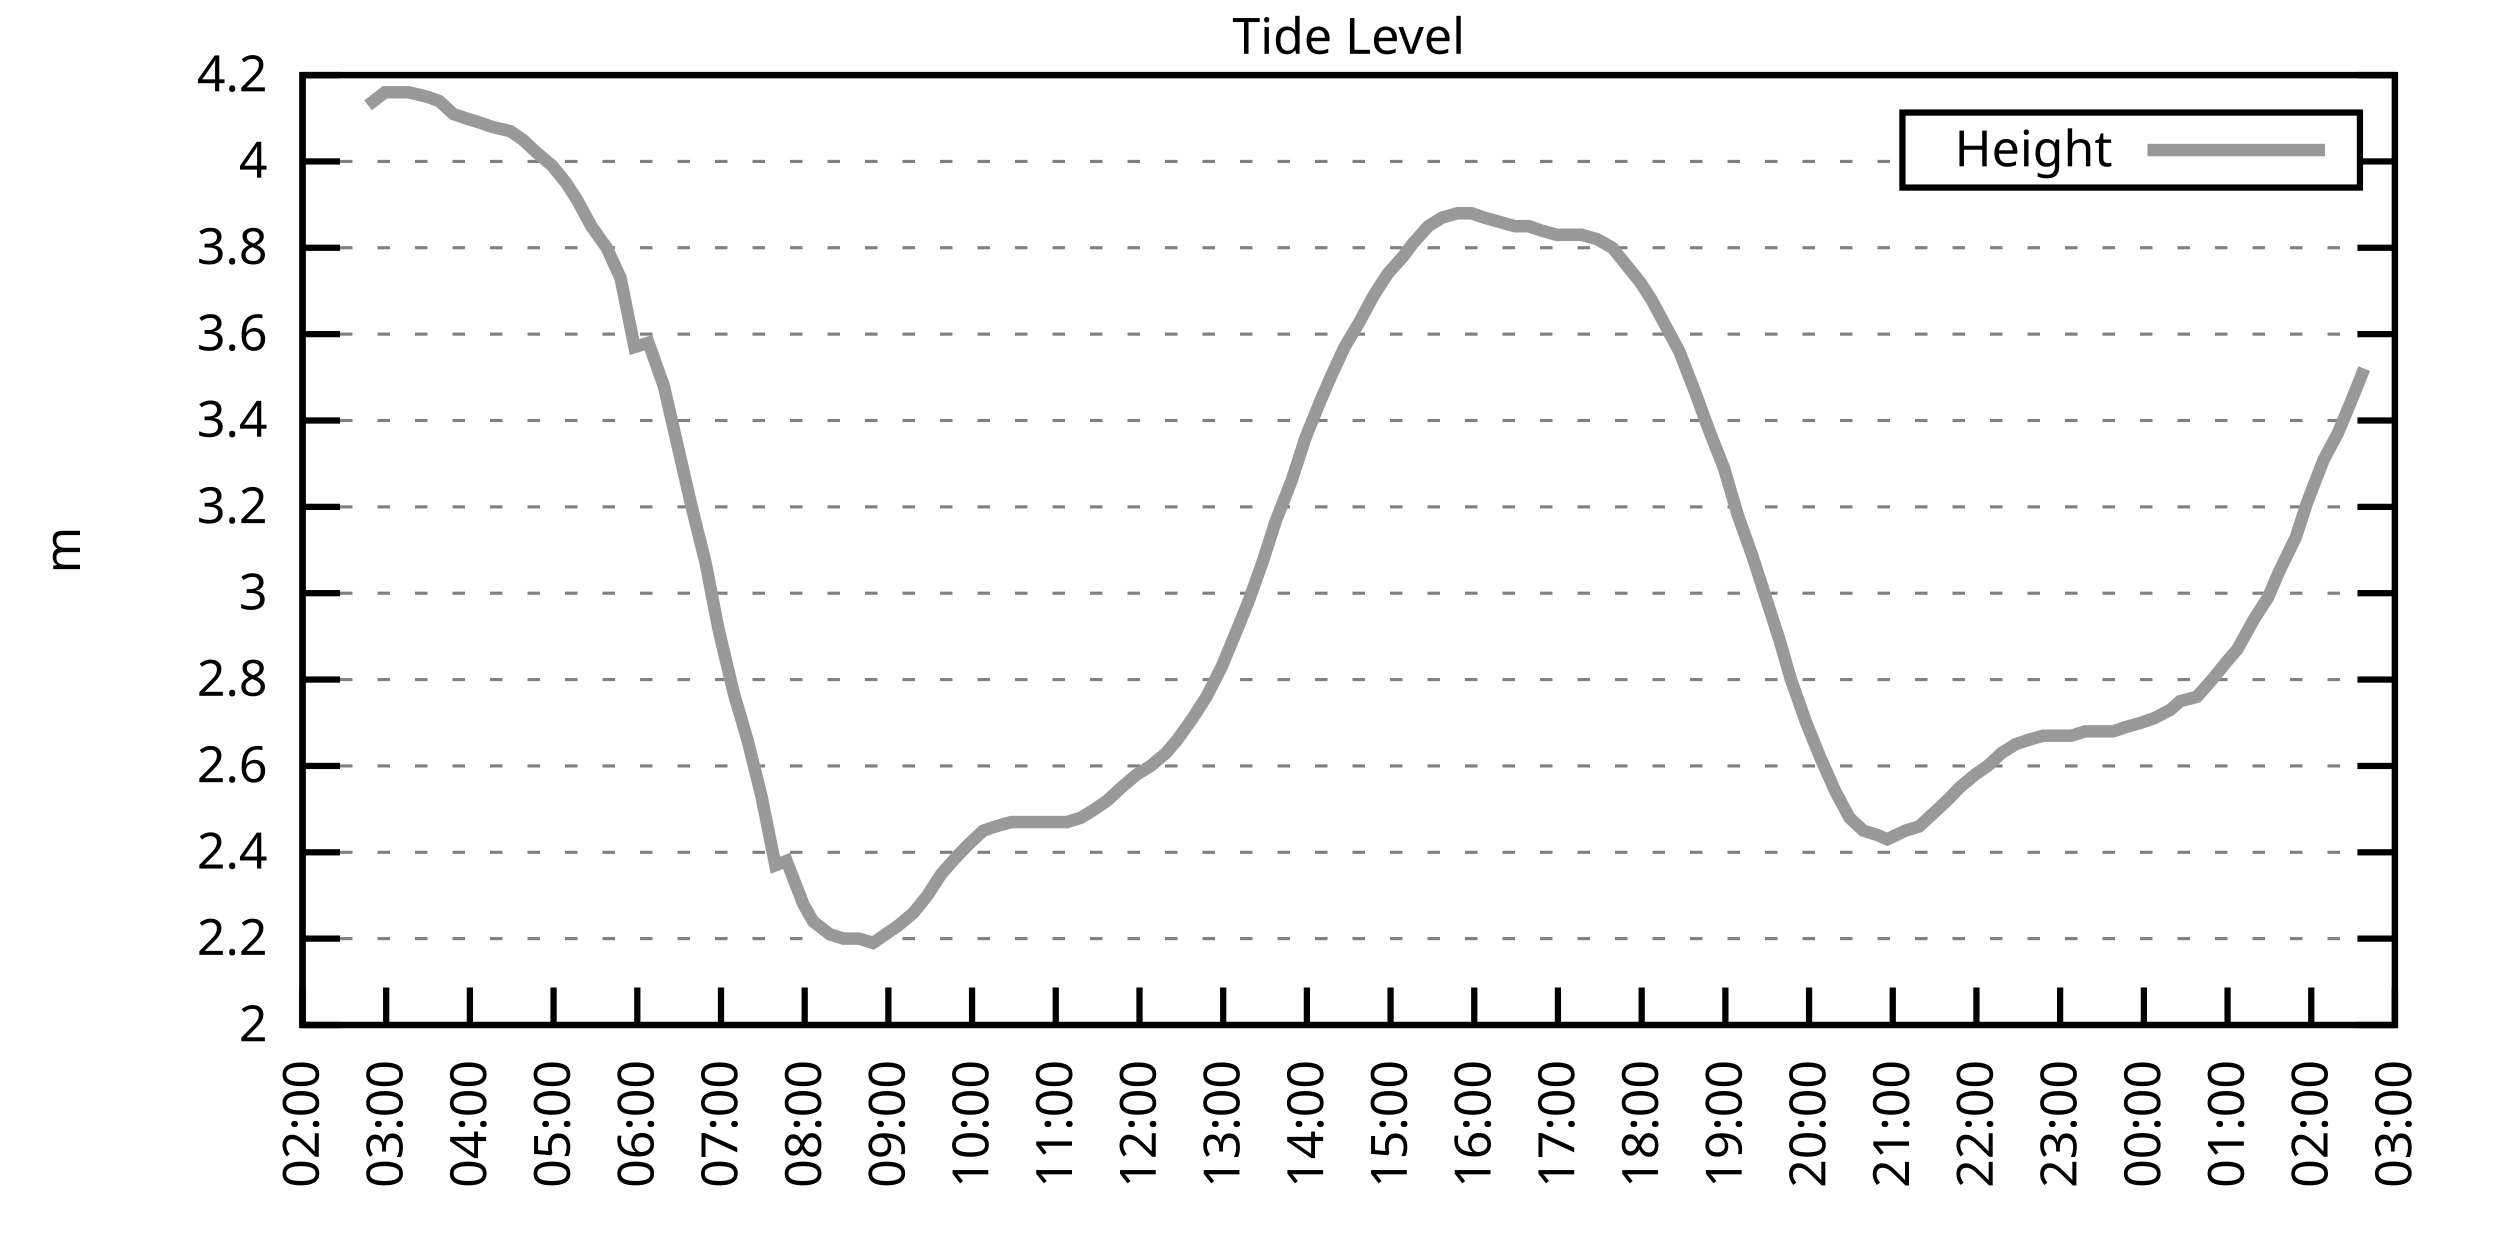
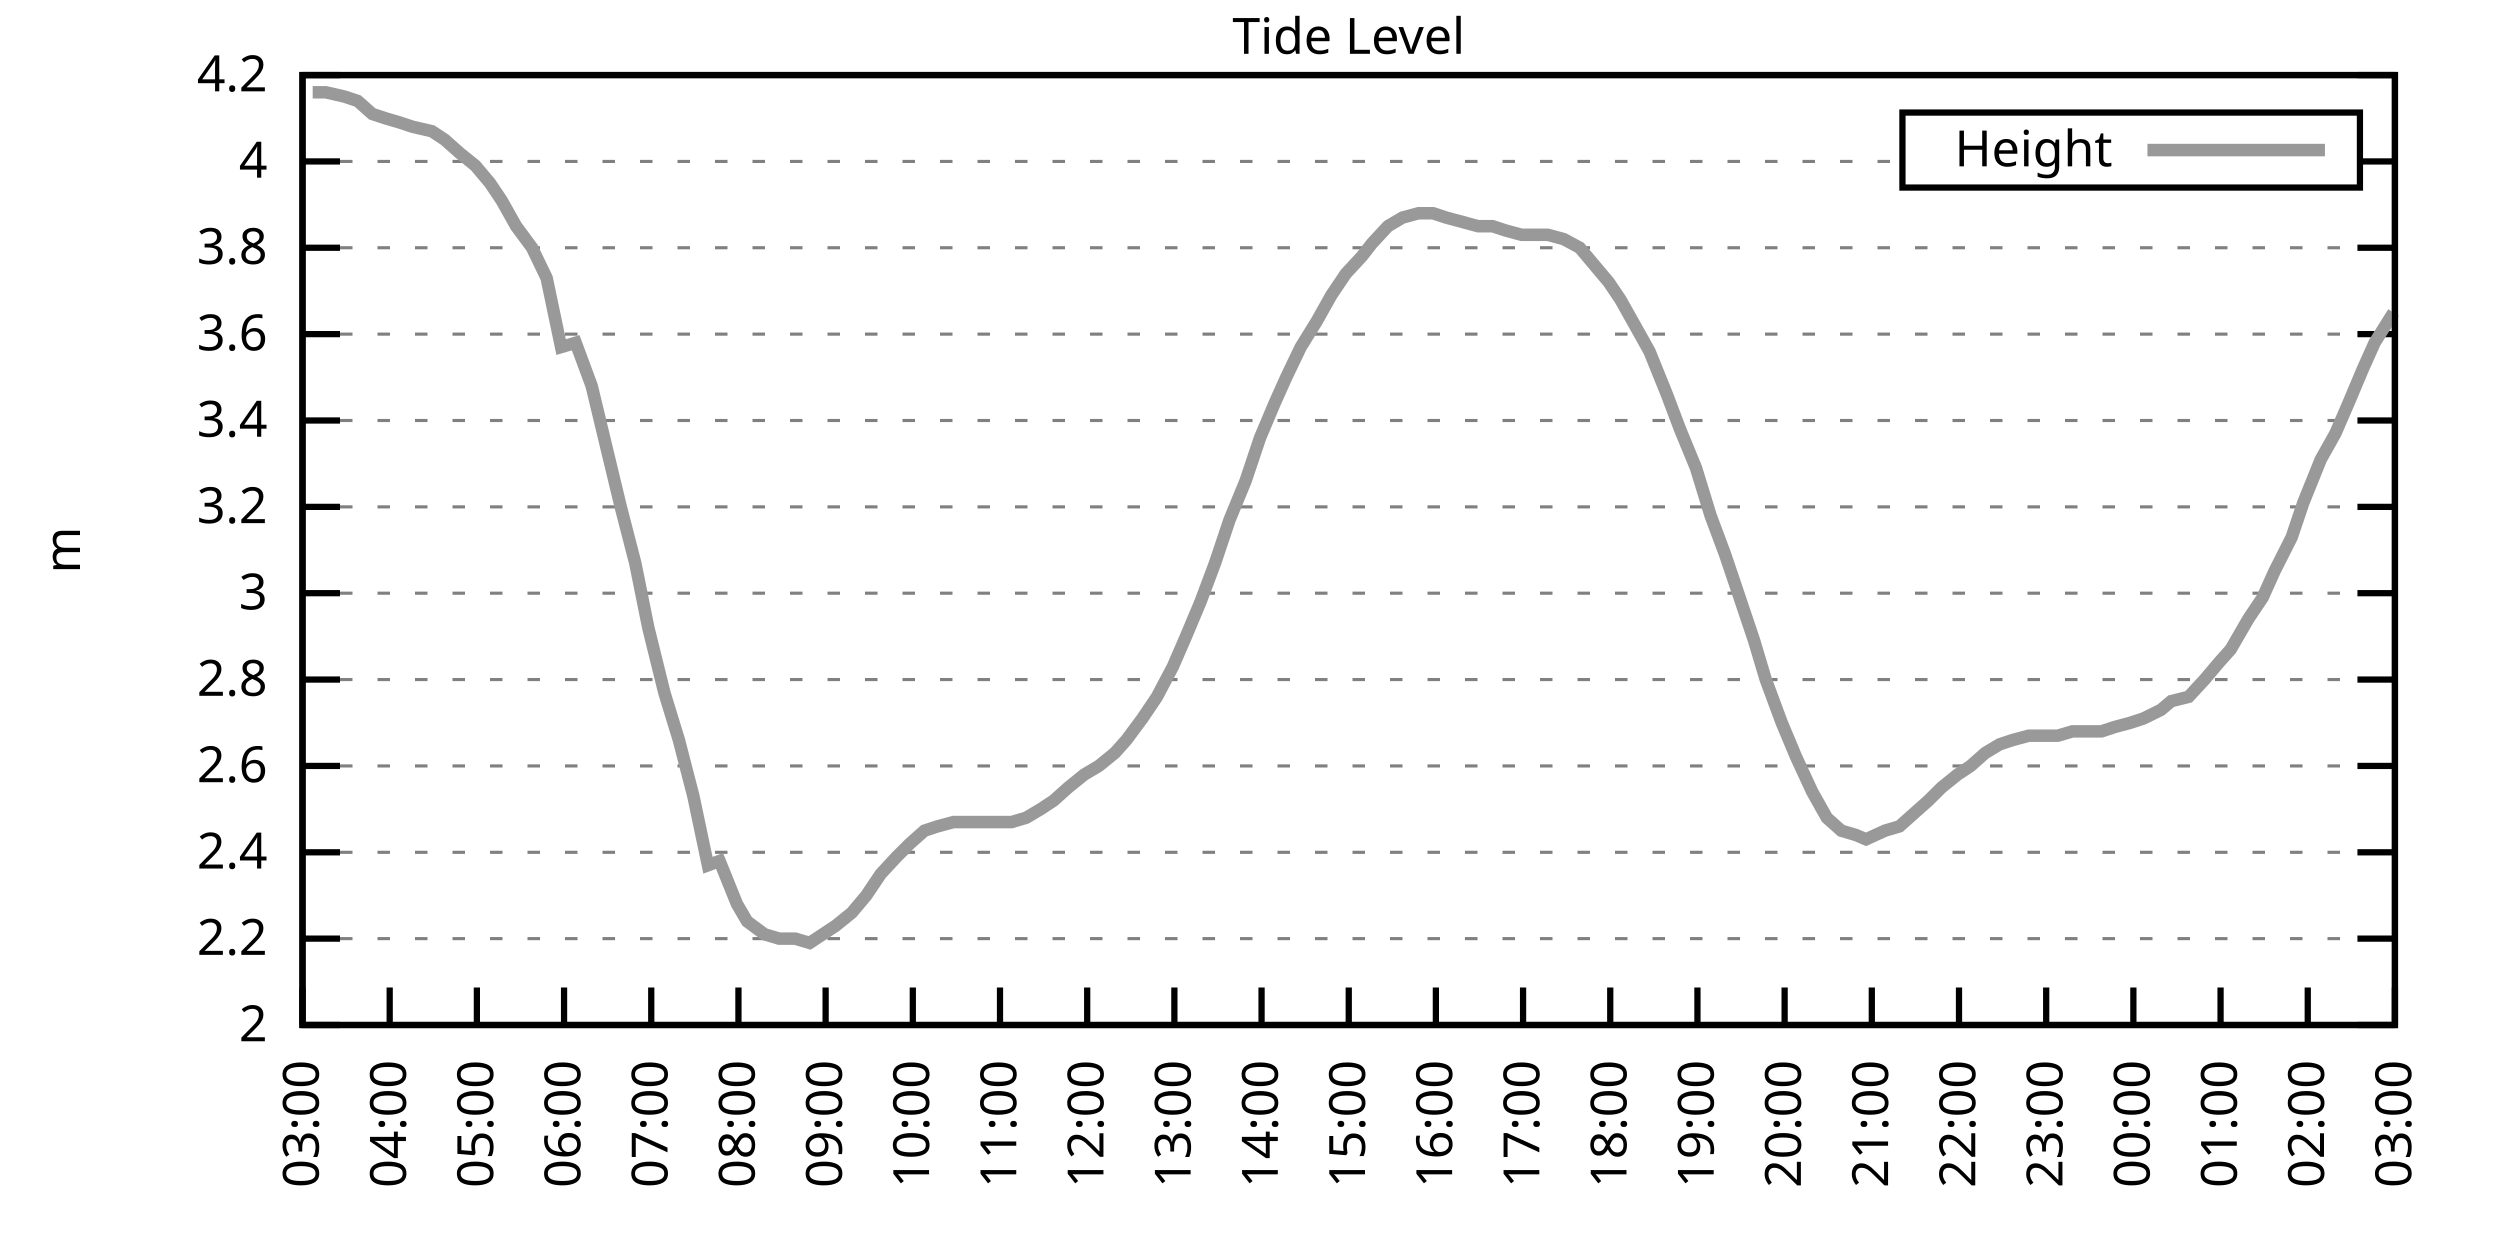
<svg xmlns="http://www.w3.org/2000/svg" xmlns:xlink="http://www.w3.org/1999/xlink" width="400" height="200" viewBox="0 0 400 200">
  <g id="gnuplot_canvas">
    <rect x="0" y="0" width="400" height="200" fill="none" />
    <defs>
      <circle id="gpDot" r="0.5" stroke-width="0.5" stroke="currentColor" />
      <path id="gpPt0" stroke-width="0.333" stroke="currentColor" d="M-1,0 h2 M0,-1 v2" />
      <path id="gpPt1" stroke-width="0.333" stroke="currentColor" d="M-1,-1 L1,1 M1,-1 L-1,1" />
      <path id="gpPt2" stroke-width="0.333" stroke="currentColor" d="M-1,0 L1,0 M0,-1 L0,1 M-1,-1 L1,1 M-1,1 L1,-1" />
      <rect id="gpPt3" stroke-width="0.333" stroke="currentColor" x="-1" y="-1" width="2" height="2" />
      <rect id="gpPt4" stroke-width="0.333" stroke="currentColor" fill="currentColor" x="-1" y="-1" width="2" height="2" />
      <circle id="gpPt5" stroke-width="0.333" stroke="currentColor" cx="0" cy="0" r="1" />
      <use xlink:href="#gpPt5" id="gpPt6" fill="currentColor" stroke="none" />
      <path id="gpPt7" stroke-width="0.333" stroke="currentColor" d="M0,-1.33 L-1.33,0.67 L1.33,0.67 z" />
      <use xlink:href="#gpPt7" id="gpPt8" fill="currentColor" stroke="none" />
      <use xlink:href="#gpPt7" id="gpPt9" stroke="currentColor" transform="rotate(180)" />
      <use xlink:href="#gpPt9" id="gpPt10" fill="currentColor" stroke="none" />
      <use xlink:href="#gpPt3" id="gpPt11" stroke="currentColor" transform="rotate(45)" />
      <use xlink:href="#gpPt11" id="gpPt12" fill="currentColor" stroke="none" />
      <path id="gpPt13" stroke-width="0.333" stroke="currentColor" d="M0,1.330 L1.265,0.411 L0.782,-1.067 L-0.782,-1.076 L-1.265,0.411 z" />
      <use xlink:href="#gpPt13" id="gpPt14" fill="currentColor" stroke="none" />
      <filter id="textbox" filterUnits="objectBoundingBox" x="0" y="0" height="1" width="1">
        <feFlood flood-color="white" flood-opacity="1" result="bgnd" />
        <feComposite in="SourceGraphic" in2="bgnd" operator="atop" />
      </filter>
      <filter id="greybox" filterUnits="objectBoundingBox" x="0" y="0" height="1" width="1">
        <feFlood flood-color="lightgrey" flood-opacity="1" result="grey" />
        <feComposite in="SourceGraphic" in2="grey" operator="atop" />
      </filter>
    </defs>
    <g fill="none" color="white" stroke="currentColor" stroke-width="1.00" stroke-linecap="butt" stroke-linejoin="miter">
</g>
    <g fill="none" color="black" stroke="currentColor" stroke-width="1.00" stroke-linecap="butt" stroke-linejoin="miter">
      <g stroke="none" shape-rendering="crispEdges">
        <polygon fill="rgb(255, 255, 255)" points="48.40,164.00 383.18,164.00 383.18,12.02 48.40,12.02 " />
      </g>
    </g>
    <g fill="none" color="black" stroke="currentColor" stroke-width="1.00" stroke-linecap="butt" stroke-linejoin="miter">
</g>
    <g fill="none" color="black" stroke="black" stroke-width="0.50" stroke-linecap="butt" stroke-linejoin="miter">
</g>
    <g fill="none" color="gray" stroke="currentColor" stroke-width="0.50" stroke-linecap="butt" stroke-linejoin="miter">
      <path stroke="gray" stroke-dasharray="2,4" class="gridline" d="M48.40,164.00 L383.19,164.00  " />
    </g>
    <g fill="none" color="gray" stroke="gray" stroke-width="1.00" stroke-linecap="butt" stroke-linejoin="miter">
</g>
    <g fill="none" color="black" stroke="currentColor" stroke-width="1.00" stroke-linecap="butt" stroke-linejoin="miter">
      <path stroke="black" d="M48.40,164.00 L54.40,164.00 M383.19,164.00 L377.19,164.00  " />
      <g transform="translate(42.80,166.60)" stroke="none" fill="black" font-family="Sans" font-size="8.00" text-anchor="end">
        <text>
          <tspan font-family="Sans"> 2</tspan>
        </text>
      </g>
    </g>
    <g fill="none" color="black" stroke="currentColor" stroke-width="1.00" stroke-linecap="butt" stroke-linejoin="miter">
</g>
    <g fill="none" color="black" stroke="black" stroke-width="0.50" stroke-linecap="butt" stroke-linejoin="miter">
</g>
    <g fill="none" color="gray" stroke="currentColor" stroke-width="0.50" stroke-linecap="butt" stroke-linejoin="miter">
      <path stroke="gray" stroke-dasharray="2,4" class="gridline" d="M48.40,150.18 L383.19,150.18  " />
    </g>
    <g fill="none" color="gray" stroke="gray" stroke-width="1.00" stroke-linecap="butt" stroke-linejoin="miter">
</g>
    <g fill="none" color="black" stroke="currentColor" stroke-width="1.00" stroke-linecap="butt" stroke-linejoin="miter">
      <path stroke="black" d="M48.40,150.18 L54.40,150.18 M383.19,150.18 L377.19,150.18  " />
      <g transform="translate(42.80,152.78)" stroke="none" fill="black" font-family="Sans" font-size="8.00" text-anchor="end">
        <text>
          <tspan font-family="Sans"> 2.2</tspan>
        </text>
      </g>
    </g>
    <g fill="none" color="black" stroke="currentColor" stroke-width="1.00" stroke-linecap="butt" stroke-linejoin="miter">
</g>
    <g fill="none" color="black" stroke="black" stroke-width="0.50" stroke-linecap="butt" stroke-linejoin="miter">
</g>
    <g fill="none" color="gray" stroke="currentColor" stroke-width="0.50" stroke-linecap="butt" stroke-linejoin="miter">
      <path stroke="gray" stroke-dasharray="2,4" class="gridline" d="M48.40,136.37 L383.19,136.37  " />
    </g>
    <g fill="none" color="gray" stroke="gray" stroke-width="1.00" stroke-linecap="butt" stroke-linejoin="miter">
</g>
    <g fill="none" color="black" stroke="currentColor" stroke-width="1.00" stroke-linecap="butt" stroke-linejoin="miter">
      <path stroke="black" d="M48.40,136.37 L54.40,136.37 M383.19,136.37 L377.19,136.37  " />
      <g transform="translate(42.80,138.97)" stroke="none" fill="black" font-family="Sans" font-size="8.00" text-anchor="end">
        <text>
          <tspan font-family="Sans"> 2.4</tspan>
        </text>
      </g>
    </g>
    <g fill="none" color="black" stroke="currentColor" stroke-width="1.00" stroke-linecap="butt" stroke-linejoin="miter">
</g>
    <g fill="none" color="black" stroke="black" stroke-width="0.50" stroke-linecap="butt" stroke-linejoin="miter">
</g>
    <g fill="none" color="gray" stroke="currentColor" stroke-width="0.50" stroke-linecap="butt" stroke-linejoin="miter">
      <path stroke="gray" stroke-dasharray="2,4" class="gridline" d="M48.40,122.55 L383.19,122.55  " />
    </g>
    <g fill="none" color="gray" stroke="gray" stroke-width="1.00" stroke-linecap="butt" stroke-linejoin="miter">
</g>
    <g fill="none" color="black" stroke="currentColor" stroke-width="1.00" stroke-linecap="butt" stroke-linejoin="miter">
      <path stroke="black" d="M48.40,122.55 L54.40,122.55 M383.19,122.55 L377.19,122.55  " />
      <g transform="translate(42.80,125.15)" stroke="none" fill="black" font-family="Sans" font-size="8.00" text-anchor="end">
        <text>
          <tspan font-family="Sans"> 2.6</tspan>
        </text>
      </g>
    </g>
    <g fill="none" color="black" stroke="currentColor" stroke-width="1.00" stroke-linecap="butt" stroke-linejoin="miter">
</g>
    <g fill="none" color="black" stroke="black" stroke-width="0.50" stroke-linecap="butt" stroke-linejoin="miter">
</g>
    <g fill="none" color="gray" stroke="currentColor" stroke-width="0.50" stroke-linecap="butt" stroke-linejoin="miter">
      <path stroke="gray" stroke-dasharray="2,4" class="gridline" d="M48.40,108.73 L383.19,108.73  " />
    </g>
    <g fill="none" color="gray" stroke="gray" stroke-width="1.00" stroke-linecap="butt" stroke-linejoin="miter">
</g>
    <g fill="none" color="black" stroke="currentColor" stroke-width="1.00" stroke-linecap="butt" stroke-linejoin="miter">
      <path stroke="black" d="M48.40,108.73 L54.40,108.73 M383.19,108.73 L377.19,108.73  " />
      <g transform="translate(42.80,111.33)" stroke="none" fill="black" font-family="Sans" font-size="8.00" text-anchor="end">
        <text>
          <tspan font-family="Sans"> 2.8</tspan>
        </text>
      </g>
    </g>
    <g fill="none" color="black" stroke="currentColor" stroke-width="1.00" stroke-linecap="butt" stroke-linejoin="miter">
</g>
    <g fill="none" color="black" stroke="black" stroke-width="0.50" stroke-linecap="butt" stroke-linejoin="miter">
</g>
    <g fill="none" color="gray" stroke="currentColor" stroke-width="0.50" stroke-linecap="butt" stroke-linejoin="miter">
      <path stroke="gray" stroke-dasharray="2,4" class="gridline" d="M48.40,94.91 L383.19,94.91  " />
    </g>
    <g fill="none" color="gray" stroke="gray" stroke-width="1.00" stroke-linecap="butt" stroke-linejoin="miter">
</g>
    <g fill="none" color="black" stroke="currentColor" stroke-width="1.00" stroke-linecap="butt" stroke-linejoin="miter">
      <path stroke="black" d="M48.40,94.91 L54.40,94.91 M383.19,94.91 L377.19,94.91  " />
      <g transform="translate(42.80,97.51)" stroke="none" fill="black" font-family="Sans" font-size="8.00" text-anchor="end">
        <text>
          <tspan font-family="Sans"> 3</tspan>
        </text>
      </g>
    </g>
    <g fill="none" color="black" stroke="currentColor" stroke-width="1.00" stroke-linecap="butt" stroke-linejoin="miter">
</g>
    <g fill="none" color="black" stroke="black" stroke-width="0.50" stroke-linecap="butt" stroke-linejoin="miter">
</g>
    <g fill="none" color="gray" stroke="currentColor" stroke-width="0.50" stroke-linecap="butt" stroke-linejoin="miter">
      <path stroke="gray" stroke-dasharray="2,4" class="gridline" d="M48.40,81.10 L383.19,81.10  " />
    </g>
    <g fill="none" color="gray" stroke="gray" stroke-width="1.00" stroke-linecap="butt" stroke-linejoin="miter">
</g>
    <g fill="none" color="black" stroke="currentColor" stroke-width="1.00" stroke-linecap="butt" stroke-linejoin="miter">
      <path stroke="black" d="M48.40,81.10 L54.40,81.10 M383.19,81.10 L377.19,81.10  " />
      <g transform="translate(42.80,83.70)" stroke="none" fill="black" font-family="Sans" font-size="8.00" text-anchor="end">
        <text>
          <tspan font-family="Sans"> 3.2</tspan>
        </text>
      </g>
    </g>
    <g fill="none" color="black" stroke="currentColor" stroke-width="1.00" stroke-linecap="butt" stroke-linejoin="miter">
</g>
    <g fill="none" color="black" stroke="black" stroke-width="0.50" stroke-linecap="butt" stroke-linejoin="miter">
</g>
    <g fill="none" color="gray" stroke="currentColor" stroke-width="0.50" stroke-linecap="butt" stroke-linejoin="miter">
      <path stroke="gray" stroke-dasharray="2,4" class="gridline" d="M48.40,67.28 L383.19,67.28  " />
    </g>
    <g fill="none" color="gray" stroke="gray" stroke-width="1.00" stroke-linecap="butt" stroke-linejoin="miter">
</g>
    <g fill="none" color="black" stroke="currentColor" stroke-width="1.00" stroke-linecap="butt" stroke-linejoin="miter">
      <path stroke="black" d="M48.40,67.28 L54.40,67.28 M383.19,67.28 L377.19,67.28  " />
      <g transform="translate(42.80,69.88)" stroke="none" fill="black" font-family="Sans" font-size="8.00" text-anchor="end">
        <text>
          <tspan font-family="Sans"> 3.4</tspan>
        </text>
      </g>
    </g>
    <g fill="none" color="black" stroke="currentColor" stroke-width="1.00" stroke-linecap="butt" stroke-linejoin="miter">
</g>
    <g fill="none" color="black" stroke="black" stroke-width="0.50" stroke-linecap="butt" stroke-linejoin="miter">
</g>
    <g fill="none" color="gray" stroke="currentColor" stroke-width="0.50" stroke-linecap="butt" stroke-linejoin="miter">
      <path stroke="gray" stroke-dasharray="2,4" class="gridline" d="M48.40,53.46 L383.19,53.46  " />
    </g>
    <g fill="none" color="gray" stroke="gray" stroke-width="1.00" stroke-linecap="butt" stroke-linejoin="miter">
</g>
    <g fill="none" color="black" stroke="currentColor" stroke-width="1.00" stroke-linecap="butt" stroke-linejoin="miter">
      <path stroke="black" d="M48.40,53.46 L54.40,53.46 M383.19,53.46 L377.19,53.46  " />
      <g transform="translate(42.80,56.06)" stroke="none" fill="black" font-family="Sans" font-size="8.00" text-anchor="end">
        <text>
          <tspan font-family="Sans"> 3.6</tspan>
        </text>
      </g>
    </g>
    <g fill="none" color="black" stroke="currentColor" stroke-width="1.00" stroke-linecap="butt" stroke-linejoin="miter">
</g>
    <g fill="none" color="black" stroke="black" stroke-width="0.50" stroke-linecap="butt" stroke-linejoin="miter">
</g>
    <g fill="none" color="gray" stroke="currentColor" stroke-width="0.50" stroke-linecap="butt" stroke-linejoin="miter">
      <path stroke="gray" stroke-dasharray="2,4" class="gridline" d="M48.40,39.64 L383.19,39.64  " />
    </g>
    <g fill="none" color="gray" stroke="gray" stroke-width="1.00" stroke-linecap="butt" stroke-linejoin="miter">
</g>
    <g fill="none" color="black" stroke="currentColor" stroke-width="1.00" stroke-linecap="butt" stroke-linejoin="miter">
      <path stroke="black" d="M48.40,39.64 L54.40,39.64 M383.19,39.64 L377.19,39.64  " />
      <g transform="translate(42.80,42.24)" stroke="none" fill="black" font-family="Sans" font-size="8.00" text-anchor="end">
        <text>
          <tspan font-family="Sans"> 3.8</tspan>
        </text>
      </g>
    </g>
    <g fill="none" color="black" stroke="currentColor" stroke-width="1.00" stroke-linecap="butt" stroke-linejoin="miter">
</g>
    <g fill="none" color="black" stroke="black" stroke-width="0.50" stroke-linecap="butt" stroke-linejoin="miter">
</g>
    <g fill="none" color="gray" stroke="currentColor" stroke-width="0.50" stroke-linecap="butt" stroke-linejoin="miter">
      <path stroke="gray" stroke-dasharray="2,4" class="gridline" d="M48.40,25.83 L304.39,25.83 M377.59,25.83 L383.19,25.83  " />
    </g>
    <g fill="none" color="gray" stroke="gray" stroke-width="1.00" stroke-linecap="butt" stroke-linejoin="miter">
</g>
    <g fill="none" color="black" stroke="currentColor" stroke-width="1.00" stroke-linecap="butt" stroke-linejoin="miter">
      <path stroke="black" d="M48.40,25.83 L54.40,25.83 M383.19,25.83 L377.19,25.83  " />
      <g transform="translate(42.80,28.43)" stroke="none" fill="black" font-family="Sans" font-size="8.00" text-anchor="end">
        <text>
          <tspan font-family="Sans"> 4</tspan>
        </text>
      </g>
    </g>
    <g fill="none" color="black" stroke="currentColor" stroke-width="1.00" stroke-linecap="butt" stroke-linejoin="miter">
</g>
    <g fill="none" color="black" stroke="black" stroke-width="0.50" stroke-linecap="butt" stroke-linejoin="miter">
</g>
    <g fill="none" color="gray" stroke="currentColor" stroke-width="0.50" stroke-linecap="butt" stroke-linejoin="miter">
      <path stroke="gray" stroke-dasharray="2,4" class="gridline" d="M48.40,12.01 L383.19,12.01  " />
    </g>
    <g fill="none" color="gray" stroke="gray" stroke-width="1.00" stroke-linecap="butt" stroke-linejoin="miter">
</g>
    <g fill="none" color="black" stroke="currentColor" stroke-width="1.00" stroke-linecap="butt" stroke-linejoin="miter">
      <path stroke="black" d="M48.40,12.01 L54.40,12.01 M383.19,12.01 L377.19,12.01  " />
      <g transform="translate(42.80,14.61)" stroke="none" fill="black" font-family="Sans" font-size="8.00" text-anchor="end">
        <text>
          <tspan font-family="Sans"> 4.2</tspan>
        </text>
      </g>
    </g>
    <g fill="none" color="black" stroke="currentColor" stroke-width="1.00" stroke-linecap="butt" stroke-linejoin="miter">
      <path stroke="black" d="M48.40,164.00 L48.40,158.00  " />
      <g transform="translate(51.00,169.60) rotate(270.00)" stroke="none" fill="black" font-family="Sans" font-size="8.00" text-anchor="end">
        <text>
-           <tspan font-family="Sans">02:00</tspan>
-         </text>
-       </g>
-     </g>
-     <g fill="none" color="black" stroke="currentColor" stroke-width="1.00" stroke-linecap="butt" stroke-linejoin="miter">
-       <path stroke="black" d="M61.79,164.00 L61.79,158.00  " />
-       <g transform="translate(64.39,169.60) rotate(270.00)" stroke="none" fill="black" font-family="Sans" font-size="8.00" text-anchor="end">
-         <text>
          <tspan font-family="Sans">03:00</tspan>
        </text>
      </g>
    </g>
    <g fill="none" color="black" stroke="currentColor" stroke-width="1.00" stroke-linecap="butt" stroke-linejoin="miter">
-       <path stroke="black" d="M75.18,164.00 L75.18,158.00  " />
-       <g transform="translate(77.78,169.60) rotate(270.00)" stroke="none" fill="black" font-family="Sans" font-size="8.00" text-anchor="end">
+       <path stroke="black" d="M62.35,164.00 L62.35,158.00  " />
+       <g transform="translate(64.95,169.60) rotate(270.00)" stroke="none" fill="black" font-family="Sans" font-size="8.00" text-anchor="end">
        <text>
          <tspan font-family="Sans">04:00</tspan>
        </text>
      </g>
    </g>
    <g fill="none" color="black" stroke="currentColor" stroke-width="1.00" stroke-linecap="butt" stroke-linejoin="miter">
-       <path stroke="black" d="M88.57,164.00 L88.57,158.00  " />
-       <g transform="translate(91.17,169.60) rotate(270.00)" stroke="none" fill="black" font-family="Sans" font-size="8.00" text-anchor="end">
+       <path stroke="black" d="M76.30,164.00 L76.30,158.00  " />
+       <g transform="translate(78.90,169.60) rotate(270.00)" stroke="none" fill="black" font-family="Sans" font-size="8.00" text-anchor="end">
        <text>
          <tspan font-family="Sans">05:00</tspan>
        </text>
      </g>
    </g>
    <g fill="none" color="black" stroke="currentColor" stroke-width="1.00" stroke-linecap="butt" stroke-linejoin="miter">
-       <path stroke="black" d="M101.97,164.00 L101.97,158.00  " />
-       <g transform="translate(104.57,169.60) rotate(270.00)" stroke="none" fill="black" font-family="Sans" font-size="8.00" text-anchor="end">
+       <path stroke="black" d="M90.25,164.00 L90.25,158.00  " />
+       <g transform="translate(92.85,169.60) rotate(270.00)" stroke="none" fill="black" font-family="Sans" font-size="8.00" text-anchor="end">
        <text>
          <tspan font-family="Sans">06:00</tspan>
        </text>
      </g>
    </g>
    <g fill="none" color="black" stroke="currentColor" stroke-width="1.00" stroke-linecap="butt" stroke-linejoin="miter">
-       <path stroke="black" d="M115.36,164.00 L115.36,158.00  " />
-       <g transform="translate(117.96,169.60) rotate(270.00)" stroke="none" fill="black" font-family="Sans" font-size="8.00" text-anchor="end">
+       <path stroke="black" d="M104.20,164.00 L104.20,158.00  " />
+       <g transform="translate(106.80,169.60) rotate(270.00)" stroke="none" fill="black" font-family="Sans" font-size="8.00" text-anchor="end">
        <text>
          <tspan font-family="Sans">07:00</tspan>
        </text>
      </g>
    </g>
    <g fill="none" color="black" stroke="currentColor" stroke-width="1.00" stroke-linecap="butt" stroke-linejoin="miter">
-       <path stroke="black" d="M128.75,164.00 L128.75,158.00  " />
-       <g transform="translate(131.35,169.60) rotate(270.00)" stroke="none" fill="black" font-family="Sans" font-size="8.00" text-anchor="end">
+       <path stroke="black" d="M118.15,164.00 L118.15,158.00  " />
+       <g transform="translate(120.75,169.60) rotate(270.00)" stroke="none" fill="black" font-family="Sans" font-size="8.00" text-anchor="end">
        <text>
          <tspan font-family="Sans">08:00</tspan>
        </text>
      </g>
    </g>
    <g fill="none" color="black" stroke="currentColor" stroke-width="1.00" stroke-linecap="butt" stroke-linejoin="miter">
-       <path stroke="black" d="M142.14,164.00 L142.14,158.00  " />
-       <g transform="translate(144.74,169.60) rotate(270.00)" stroke="none" fill="black" font-family="Sans" font-size="8.00" text-anchor="end">
+       <path stroke="black" d="M132.10,164.00 L132.10,158.00  " />
+       <g transform="translate(134.70,169.60) rotate(270.00)" stroke="none" fill="black" font-family="Sans" font-size="8.00" text-anchor="end">
        <text>
          <tspan font-family="Sans">09:00</tspan>
        </text>
      </g>
    </g>
    <g fill="none" color="black" stroke="currentColor" stroke-width="1.00" stroke-linecap="butt" stroke-linejoin="miter">
-       <path stroke="black" d="M155.53,164.00 L155.53,158.00  " />
-       <g transform="translate(158.13,169.60) rotate(270.00)" stroke="none" fill="black" font-family="Sans" font-size="8.00" text-anchor="end">
+       <path stroke="black" d="M146.05,164.00 L146.05,158.00  " />
+       <g transform="translate(148.65,169.60) rotate(270.00)" stroke="none" fill="black" font-family="Sans" font-size="8.00" text-anchor="end">
        <text>
          <tspan font-family="Sans">10:00</tspan>
        </text>
      </g>
    </g>
    <g fill="none" color="black" stroke="currentColor" stroke-width="1.00" stroke-linecap="butt" stroke-linejoin="miter">
-       <path stroke="black" d="M168.92,164.00 L168.92,158.00  " />
-       <g transform="translate(171.52,169.60) rotate(270.00)" stroke="none" fill="black" font-family="Sans" font-size="8.00" text-anchor="end">
+       <path stroke="black" d="M160.00,164.00 L160.00,158.00  " />
+       <g transform="translate(162.60,169.60) rotate(270.00)" stroke="none" fill="black" font-family="Sans" font-size="8.00" text-anchor="end">
        <text>
          <tspan font-family="Sans">11:00</tspan>
        </text>
      </g>
    </g>
    <g fill="none" color="black" stroke="currentColor" stroke-width="1.00" stroke-linecap="butt" stroke-linejoin="miter">
-       <path stroke="black" d="M182.32,164.00 L182.32,158.00  " />
-       <g transform="translate(184.92,169.60) rotate(270.00)" stroke="none" fill="black" font-family="Sans" font-size="8.00" text-anchor="end">
+       <path stroke="black" d="M173.95,164.00 L173.95,158.00  " />
+       <g transform="translate(176.55,169.60) rotate(270.00)" stroke="none" fill="black" font-family="Sans" font-size="8.00" text-anchor="end">
        <text>
          <tspan font-family="Sans">12:00</tspan>
        </text>
      </g>
    </g>
    <g fill="none" color="black" stroke="currentColor" stroke-width="1.00" stroke-linecap="butt" stroke-linejoin="miter">
-       <path stroke="black" d="M195.71,164.00 L195.71,158.00  " />
-       <g transform="translate(198.31,169.60) rotate(270.00)" stroke="none" fill="black" font-family="Sans" font-size="8.00" text-anchor="end">
+       <path stroke="black" d="M187.90,164.00 L187.90,158.00  " />
+       <g transform="translate(190.50,169.60) rotate(270.00)" stroke="none" fill="black" font-family="Sans" font-size="8.00" text-anchor="end">
        <text>
          <tspan font-family="Sans">13:00</tspan>
        </text>
      </g>
    </g>
    <g fill="none" color="black" stroke="currentColor" stroke-width="1.00" stroke-linecap="butt" stroke-linejoin="miter">
-       <path stroke="black" d="M209.10,164.00 L209.10,158.00  " />
-       <g transform="translate(211.70,169.60) rotate(270.00)" stroke="none" fill="black" font-family="Sans" font-size="8.00" text-anchor="end">
+       <path stroke="black" d="M201.85,164.00 L201.85,158.00  " />
+       <g transform="translate(204.45,169.60) rotate(270.00)" stroke="none" fill="black" font-family="Sans" font-size="8.00" text-anchor="end">
        <text>
          <tspan font-family="Sans">14:00</tspan>
        </text>
      </g>
    </g>
    <g fill="none" color="black" stroke="currentColor" stroke-width="1.00" stroke-linecap="butt" stroke-linejoin="miter">
-       <path stroke="black" d="M222.49,164.00 L222.49,158.00  " />
-       <g transform="translate(225.09,169.60) rotate(270.00)" stroke="none" fill="black" font-family="Sans" font-size="8.00" text-anchor="end">
+       <path stroke="black" d="M215.80,164.00 L215.80,158.00  " />
+       <g transform="translate(218.40,169.60) rotate(270.00)" stroke="none" fill="black" font-family="Sans" font-size="8.00" text-anchor="end">
        <text>
          <tspan font-family="Sans">15:00</tspan>
        </text>
      </g>
    </g>
    <g fill="none" color="black" stroke="currentColor" stroke-width="1.00" stroke-linecap="butt" stroke-linejoin="miter">
-       <path stroke="black" d="M235.88,164.00 L235.88,158.00  " />
-       <g transform="translate(238.48,169.60) rotate(270.00)" stroke="none" fill="black" font-family="Sans" font-size="8.00" text-anchor="end">
+       <path stroke="black" d="M229.74,164.00 L229.74,158.00  " />
+       <g transform="translate(232.34,169.60) rotate(270.00)" stroke="none" fill="black" font-family="Sans" font-size="8.00" text-anchor="end">
        <text>
          <tspan font-family="Sans">16:00</tspan>
        </text>
      </g>
    </g>
    <g fill="none" color="black" stroke="currentColor" stroke-width="1.00" stroke-linecap="butt" stroke-linejoin="miter">
-       <path stroke="black" d="M249.27,164.00 L249.27,158.00  " />
-       <g transform="translate(251.87,169.60) rotate(270.00)" stroke="none" fill="black" font-family="Sans" font-size="8.00" text-anchor="end">
+       <path stroke="black" d="M243.69,164.00 L243.69,158.00  " />
+       <g transform="translate(246.29,169.60) rotate(270.00)" stroke="none" fill="black" font-family="Sans" font-size="8.00" text-anchor="end">
        <text>
          <tspan font-family="Sans">17:00</tspan>
        </text>
      </g>
    </g>
    <g fill="none" color="black" stroke="currentColor" stroke-width="1.00" stroke-linecap="butt" stroke-linejoin="miter">
-       <path stroke="black" d="M262.67,164.00 L262.67,158.00  " />
-       <g transform="translate(265.27,169.60) rotate(270.00)" stroke="none" fill="black" font-family="Sans" font-size="8.00" text-anchor="end">
+       <path stroke="black" d="M257.64,164.00 L257.64,158.00  " />
+       <g transform="translate(260.24,169.60) rotate(270.00)" stroke="none" fill="black" font-family="Sans" font-size="8.00" text-anchor="end">
        <text>
          <tspan font-family="Sans">18:00</tspan>
        </text>
      </g>
    </g>
    <g fill="none" color="black" stroke="currentColor" stroke-width="1.00" stroke-linecap="butt" stroke-linejoin="miter">
-       <path stroke="black" d="M276.06,164.00 L276.06,158.00  " />
-       <g transform="translate(278.66,169.60) rotate(270.00)" stroke="none" fill="black" font-family="Sans" font-size="8.00" text-anchor="end">
+       <path stroke="black" d="M271.59,164.00 L271.59,158.00  " />
+       <g transform="translate(274.19,169.60) rotate(270.00)" stroke="none" fill="black" font-family="Sans" font-size="8.00" text-anchor="end">
        <text>
          <tspan font-family="Sans">19:00</tspan>
        </text>
      </g>
    </g>
    <g fill="none" color="black" stroke="currentColor" stroke-width="1.00" stroke-linecap="butt" stroke-linejoin="miter">
-       <path stroke="black" d="M289.45,164.00 L289.45,158.00  " />
-       <g transform="translate(292.05,169.60) rotate(270.00)" stroke="none" fill="black" font-family="Sans" font-size="8.00" text-anchor="end">
+       <path stroke="black" d="M285.54,164.00 L285.54,158.00  " />
+       <g transform="translate(288.14,169.60) rotate(270.00)" stroke="none" fill="black" font-family="Sans" font-size="8.00" text-anchor="end">
        <text>
          <tspan font-family="Sans">20:00</tspan>
        </text>
      </g>
    </g>
    <g fill="none" color="black" stroke="currentColor" stroke-width="1.00" stroke-linecap="butt" stroke-linejoin="miter">
-       <path stroke="black" d="M302.84,164.00 L302.84,158.00  " />
-       <g transform="translate(305.44,169.60) rotate(270.00)" stroke="none" fill="black" font-family="Sans" font-size="8.00" text-anchor="end">
+       <path stroke="black" d="M299.49,164.00 L299.49,158.00  " />
+       <g transform="translate(302.09,169.60) rotate(270.00)" stroke="none" fill="black" font-family="Sans" font-size="8.00" text-anchor="end">
        <text>
          <tspan font-family="Sans">21:00</tspan>
        </text>
      </g>
    </g>
    <g fill="none" color="black" stroke="currentColor" stroke-width="1.00" stroke-linecap="butt" stroke-linejoin="miter">
-       <path stroke="black" d="M316.23,164.00 L316.23,158.00  " />
-       <g transform="translate(318.83,169.60) rotate(270.00)" stroke="none" fill="black" font-family="Sans" font-size="8.00" text-anchor="end">
+       <path stroke="black" d="M313.44,164.00 L313.44,158.00  " />
+       <g transform="translate(316.04,169.60) rotate(270.00)" stroke="none" fill="black" font-family="Sans" font-size="8.00" text-anchor="end">
        <text>
          <tspan font-family="Sans">22:00</tspan>
        </text>
      </g>
    </g>
    <g fill="none" color="black" stroke="currentColor" stroke-width="1.00" stroke-linecap="butt" stroke-linejoin="miter">
-       <path stroke="black" d="M329.62,164.00 L329.62,158.00  " />
-       <g transform="translate(332.22,169.60) rotate(270.00)" stroke="none" fill="black" font-family="Sans" font-size="8.00" text-anchor="end">
+       <path stroke="black" d="M327.39,164.00 L327.39,158.00  " />
+       <g transform="translate(329.99,169.60) rotate(270.00)" stroke="none" fill="black" font-family="Sans" font-size="8.00" text-anchor="end">
        <text>
          <tspan font-family="Sans">23:00</tspan>
        </text>
      </g>
    </g>
    <g fill="none" color="black" stroke="currentColor" stroke-width="1.00" stroke-linecap="butt" stroke-linejoin="miter">
-       <path stroke="black" d="M343.02,164.00 L343.02,158.00  " />
-       <g transform="translate(345.62,169.60) rotate(270.00)" stroke="none" fill="black" font-family="Sans" font-size="8.00" text-anchor="end">
+       <path stroke="black" d="M341.34,164.00 L341.34,158.00  " />
+       <g transform="translate(343.94,169.60) rotate(270.00)" stroke="none" fill="black" font-family="Sans" font-size="8.00" text-anchor="end">
        <text>
          <tspan font-family="Sans">00:00</tspan>
        </text>
      </g>
    </g>
    <g fill="none" color="black" stroke="currentColor" stroke-width="1.00" stroke-linecap="butt" stroke-linejoin="miter">
-       <path stroke="black" d="M356.41,164.00 L356.41,158.00  " />
-       <g transform="translate(359.01,169.60) rotate(270.00)" stroke="none" fill="black" font-family="Sans" font-size="8.00" text-anchor="end">
+       <path stroke="black" d="M355.29,164.00 L355.29,158.00  " />
+       <g transform="translate(357.89,169.60) rotate(270.00)" stroke="none" fill="black" font-family="Sans" font-size="8.00" text-anchor="end">
        <text>
          <tspan font-family="Sans">01:00</tspan>
        </text>
      </g>
    </g>
    <g fill="none" color="black" stroke="currentColor" stroke-width="1.00" stroke-linecap="butt" stroke-linejoin="miter">
-       <path stroke="black" d="M369.80,164.00 L369.80,158.00  " />
-       <g transform="translate(372.40,169.60) rotate(270.00)" stroke="none" fill="black" font-family="Sans" font-size="8.00" text-anchor="end">
+       <path stroke="black" d="M369.24,164.00 L369.24,158.00  " />
+       <g transform="translate(371.84,169.60) rotate(270.00)" stroke="none" fill="black" font-family="Sans" font-size="8.00" text-anchor="end">
        <text>
          <tspan font-family="Sans">02:00</tspan>
        </text>
      </g>
    </g>
    <g fill="none" color="black" stroke="currentColor" stroke-width="1.00" stroke-linecap="butt" stroke-linejoin="miter">
      <path stroke="black" d="M383.19,164.00 L383.19,158.00  " />
      <g transform="translate(385.79,169.60) rotate(270.00)" stroke="none" fill="black" font-family="Sans" font-size="8.00" text-anchor="end">
        <text>
          <tspan font-family="Sans">03:00</tspan>
        </text>
      </g>
    </g>
    <g fill="none" color="black" stroke="currentColor" stroke-width="1.00" stroke-linecap="butt" stroke-linejoin="miter">
</g>
    <g fill="none" color="black" stroke="currentColor" stroke-width="1.00" stroke-linecap="butt" stroke-linejoin="miter">
      <path stroke="black" d="M48.40,12.01 L48.40,164.00 L383.19,164.00 L383.19,12.01 L48.40,12.01 Z  " />
    </g>
    <g fill="none" color="black" stroke="currentColor" stroke-width="1.00" stroke-linecap="butt" stroke-linejoin="miter">
</g>
    <g fill="none" color="black" stroke="currentColor" stroke-width="1.00" stroke-linecap="butt" stroke-linejoin="miter">
      <path stroke="black" d="M304.39,30.01 L304.39,18.01 L377.59,18.01 L377.59,30.01 L304.39,30.01 Z  " />
    </g>
    <g id="Tide_level_plot_1">
      <g fill="none" color="white" stroke="black" stroke-width="2.00" stroke-linecap="butt" stroke-linejoin="miter">
</g>
      <g fill="none" color="black" stroke="currentColor" stroke-width="2.00" stroke-linecap="butt" stroke-linejoin="miter">
        <g transform="translate(337.99,26.61)" stroke="none" fill="black" font-family="Sans" font-size="8.00" text-anchor="end">
          <text>
            <tspan font-family="Sans">Height</tspan>
          </text>
        </g>
      </g>
      <g fill="none" color="black" stroke="currentColor" stroke-width="2.00" stroke-linecap="butt" stroke-linejoin="miter">
-         <path stroke="rgb(153, 153, 153)" d="M343.59,24.01 L371.99,24.01 M58.89,16.85 L61.57,14.77 L63.35,14.77 L65.36,14.77 L68.26,15.46 L70.27,16.16   L72.50,18.23 L74.51,18.92 L76.75,19.61 L78.75,20.30 L81.66,20.99 L83.66,22.37 L85.90,24.45 L88.35,26.52   L90.58,29.28 L92.37,32.05 L94.60,36.19 L97.06,39.64 L99.29,44.48 L101.52,55.53 L103.75,54.84 L106.21,61.75   L108.44,71.42 L110.67,81.10 L112.90,90.08 L114.91,100.44 L117.37,110.80 L119.60,118.40 L121.83,127.38 L124.06,138.44   L125.85,137.75 L128.53,144.66 L130.09,147.42 L132.77,149.49 L135.00,150.18 L137.45,150.18 L139.69,150.87 L141.69,149.49   L143.70,148.11 L146.16,146.04 L148.39,143.27 L150.62,139.82 L153.08,137.06 L155.09,134.98 L157.32,132.91 L159.33,132.22   L161.78,131.53 L163.79,131.53 L165.80,131.53 L168.25,131.53 L170.71,131.53 L172.94,130.84 L175.17,129.46 L177.18,128.08   L179.41,126.00 L181.87,123.93 L184.10,122.55 L186.56,120.48 L188.34,118.40 L190.80,114.95 L193.03,111.49 L195.48,106.66   L197.49,101.82 L199.73,96.30 L201.96,90.08 L204.19,83.17 L206.64,76.95 L208.88,70.04 L211.11,64.52 L212.89,60.37   L215.13,55.53 L217.58,51.39 L219.81,47.24 L222.04,43.79 L224.50,41.03 L226.06,38.95 L228.52,36.19 L230.75,34.81   L233.20,34.12 L235.44,34.12 L237.44,34.81 L239.90,35.50 L242.36,36.19 L244.59,36.19 L246.60,36.88 L249.05,37.57   L251.28,37.57 L253.07,37.57 L255.52,38.26 L257.98,39.64 L260.21,42.41 L262.44,45.17 L264.23,47.93 L266.46,52.08   L268.69,56.23 L271.37,63.13 L273.38,68.66 L275.83,74.88 L278.07,82.48 L280.30,88.70 L282.53,95.60 L284.76,102.51   L286.55,108.73 L289.00,115.64 L291.23,121.17 L293.69,126.69 L295.92,130.84 L298.15,132.91 L300.39,133.60 L301.95,134.29   L304.85,132.91 L307.08,132.22 L309.31,130.15 L311.54,128.08 L313.55,126.00 L316.01,123.93 L318.02,122.55 L320.25,120.48   L322.48,119.09 L324.49,118.40 L326.95,117.71 L329.18,117.71 L331.41,117.71 L333.64,117.02 L335.87,117.02 L338.10,117.02   L340.11,116.33 L342.57,115.64 L344.58,114.95 L347.26,113.57 L348.82,112.19 L351.50,111.49 L353.95,108.73 L356.18,105.97   L357.97,103.89 L360.65,99.06 L362.88,95.60 L364.66,91.46 L367.34,85.93 L369.13,80.41 L371.81,73.50 L374.04,69.35   L376.05,64.52 L378.28,58.99  " />
+         <path stroke="rgb(153, 153, 153)" d="M343.59,24.01 L371.99,24.01 M50.03,14.77 L52.12,14.77 L55.14,15.46 L57.23,16.16 L59.56,18.23 L61.65,18.92   L63.98,19.61 L66.07,20.30 L69.09,20.99 L71.18,22.37 L73.51,24.45 L76.07,26.52 L78.39,29.28 L80.25,32.05   L82.58,36.19 L85.13,39.64 L87.46,44.48 L89.78,55.53 L92.11,54.84 L94.67,61.75 L96.99,71.42 L99.32,81.10   L101.64,90.08 L103.73,100.44 L106.29,110.80 L108.62,118.40 L110.94,127.38 L113.27,138.44 L115.13,137.75 L117.92,144.66   L119.54,147.42 L122.33,149.49 L124.66,150.18 L127.22,150.18 L129.54,150.87 L131.63,149.49 L133.72,148.11 L136.28,146.04   L138.61,143.27 L140.93,139.82 L143.49,137.06 L145.58,134.98 L147.91,132.91 L150.00,132.22 L152.56,131.53 L154.65,131.53   L156.74,131.53 L159.30,131.53 L161.86,131.53 L164.18,130.84 L166.51,129.46 L168.60,128.08 L170.92,126.00 L173.48,123.93   L175.81,122.55 L178.36,120.48 L180.22,118.40 L182.78,114.95 L185.11,111.49 L187.66,106.66 L189.76,101.82 L192.08,96.30   L194.41,90.08 L196.73,83.17 L199.29,76.95 L201.61,70.04 L203.94,64.52 L205.80,60.37 L208.12,55.53 L210.68,51.39   L213.01,47.24 L215.33,43.79 L217.89,41.03 L219.51,38.95 L222.07,36.19 L224.40,34.81 L226.95,34.12 L229.28,34.12   L231.37,34.81 L233.93,35.50 L236.49,36.19 L238.81,36.19 L240.90,36.88 L243.46,37.57 L245.79,37.57 L247.65,37.57   L250.20,38.26 L252.76,39.64 L255.09,42.41 L257.41,45.17 L259.27,47.93 L261.60,52.08 L263.92,56.23 L266.71,63.13   L268.80,68.66 L271.36,74.88 L273.69,82.48 L276.01,88.70 L278.34,95.60 L280.66,102.51 L282.52,108.73 L285.08,115.64   L287.40,121.17 L289.96,126.69 L292.29,130.84 L294.61,132.91 L296.94,133.60 L298.56,134.29 L301.58,132.91 L303.91,132.22   L306.23,130.15 L308.56,128.08 L310.65,126.00 L313.21,123.93 L315.30,122.55 L317.63,120.48 L319.95,119.09 L322.04,118.40   L324.60,117.71 L326.93,117.71 L329.25,117.71 L331.58,117.02 L333.90,117.02 L336.23,117.02 L338.32,116.33 L340.88,115.64   L342.97,114.95 L345.76,113.57 L347.39,112.19 L350.18,111.49 L352.73,108.73 L355.06,105.97 L356.92,103.89 L359.71,99.06   L362.03,95.60 L363.89,91.46 L366.68,85.93 L368.54,80.41 L371.33,73.50 L373.66,69.35 L375.75,64.52 L378.08,58.99   L379.94,54.84 L382.96,50.01  " />
      </g>
    </g>
    <g fill="none" color="black" stroke="currentColor" stroke-width="2.00" stroke-linecap="butt" stroke-linejoin="miter">
</g>
    <g fill="none" color="black" stroke="black" stroke-width="1.00" stroke-linecap="butt" stroke-linejoin="miter">
</g>
    <g fill="none" color="black" stroke="currentColor" stroke-width="1.00" stroke-linecap="butt" stroke-linejoin="miter">
      <path stroke="black" d="M48.40,12.01 L48.40,164.00 L383.19,164.00 L383.19,12.01 L48.40,12.01 Z  " />
      <g transform="translate(12.80,88.01) rotate(270.00)" stroke="none" fill="black" font-family="Sans" font-size="8.00" text-anchor="middle">
        <text>
          <tspan font-family="Sans">m</tspan>
        </text>
      </g>
    </g>
    <g fill="none" color="black" stroke="currentColor" stroke-width="1.00" stroke-linecap="butt" stroke-linejoin="miter">
</g>
    <g fill="none" color="black" stroke="currentColor" stroke-width="1.00" stroke-linecap="butt" stroke-linejoin="miter">
      <g transform="translate(215.79,8.61)" stroke="none" fill="black" font-family="Sans" font-size="8.00" text-anchor="middle">
        <text>
          <tspan font-family="Sans">Tide Level</tspan>
        </text>
      </g>
    </g>
    <g fill="none" color="black" stroke="currentColor" stroke-width="1.00" stroke-linecap="butt" stroke-linejoin="miter">
</g>
  </g>
</svg>
